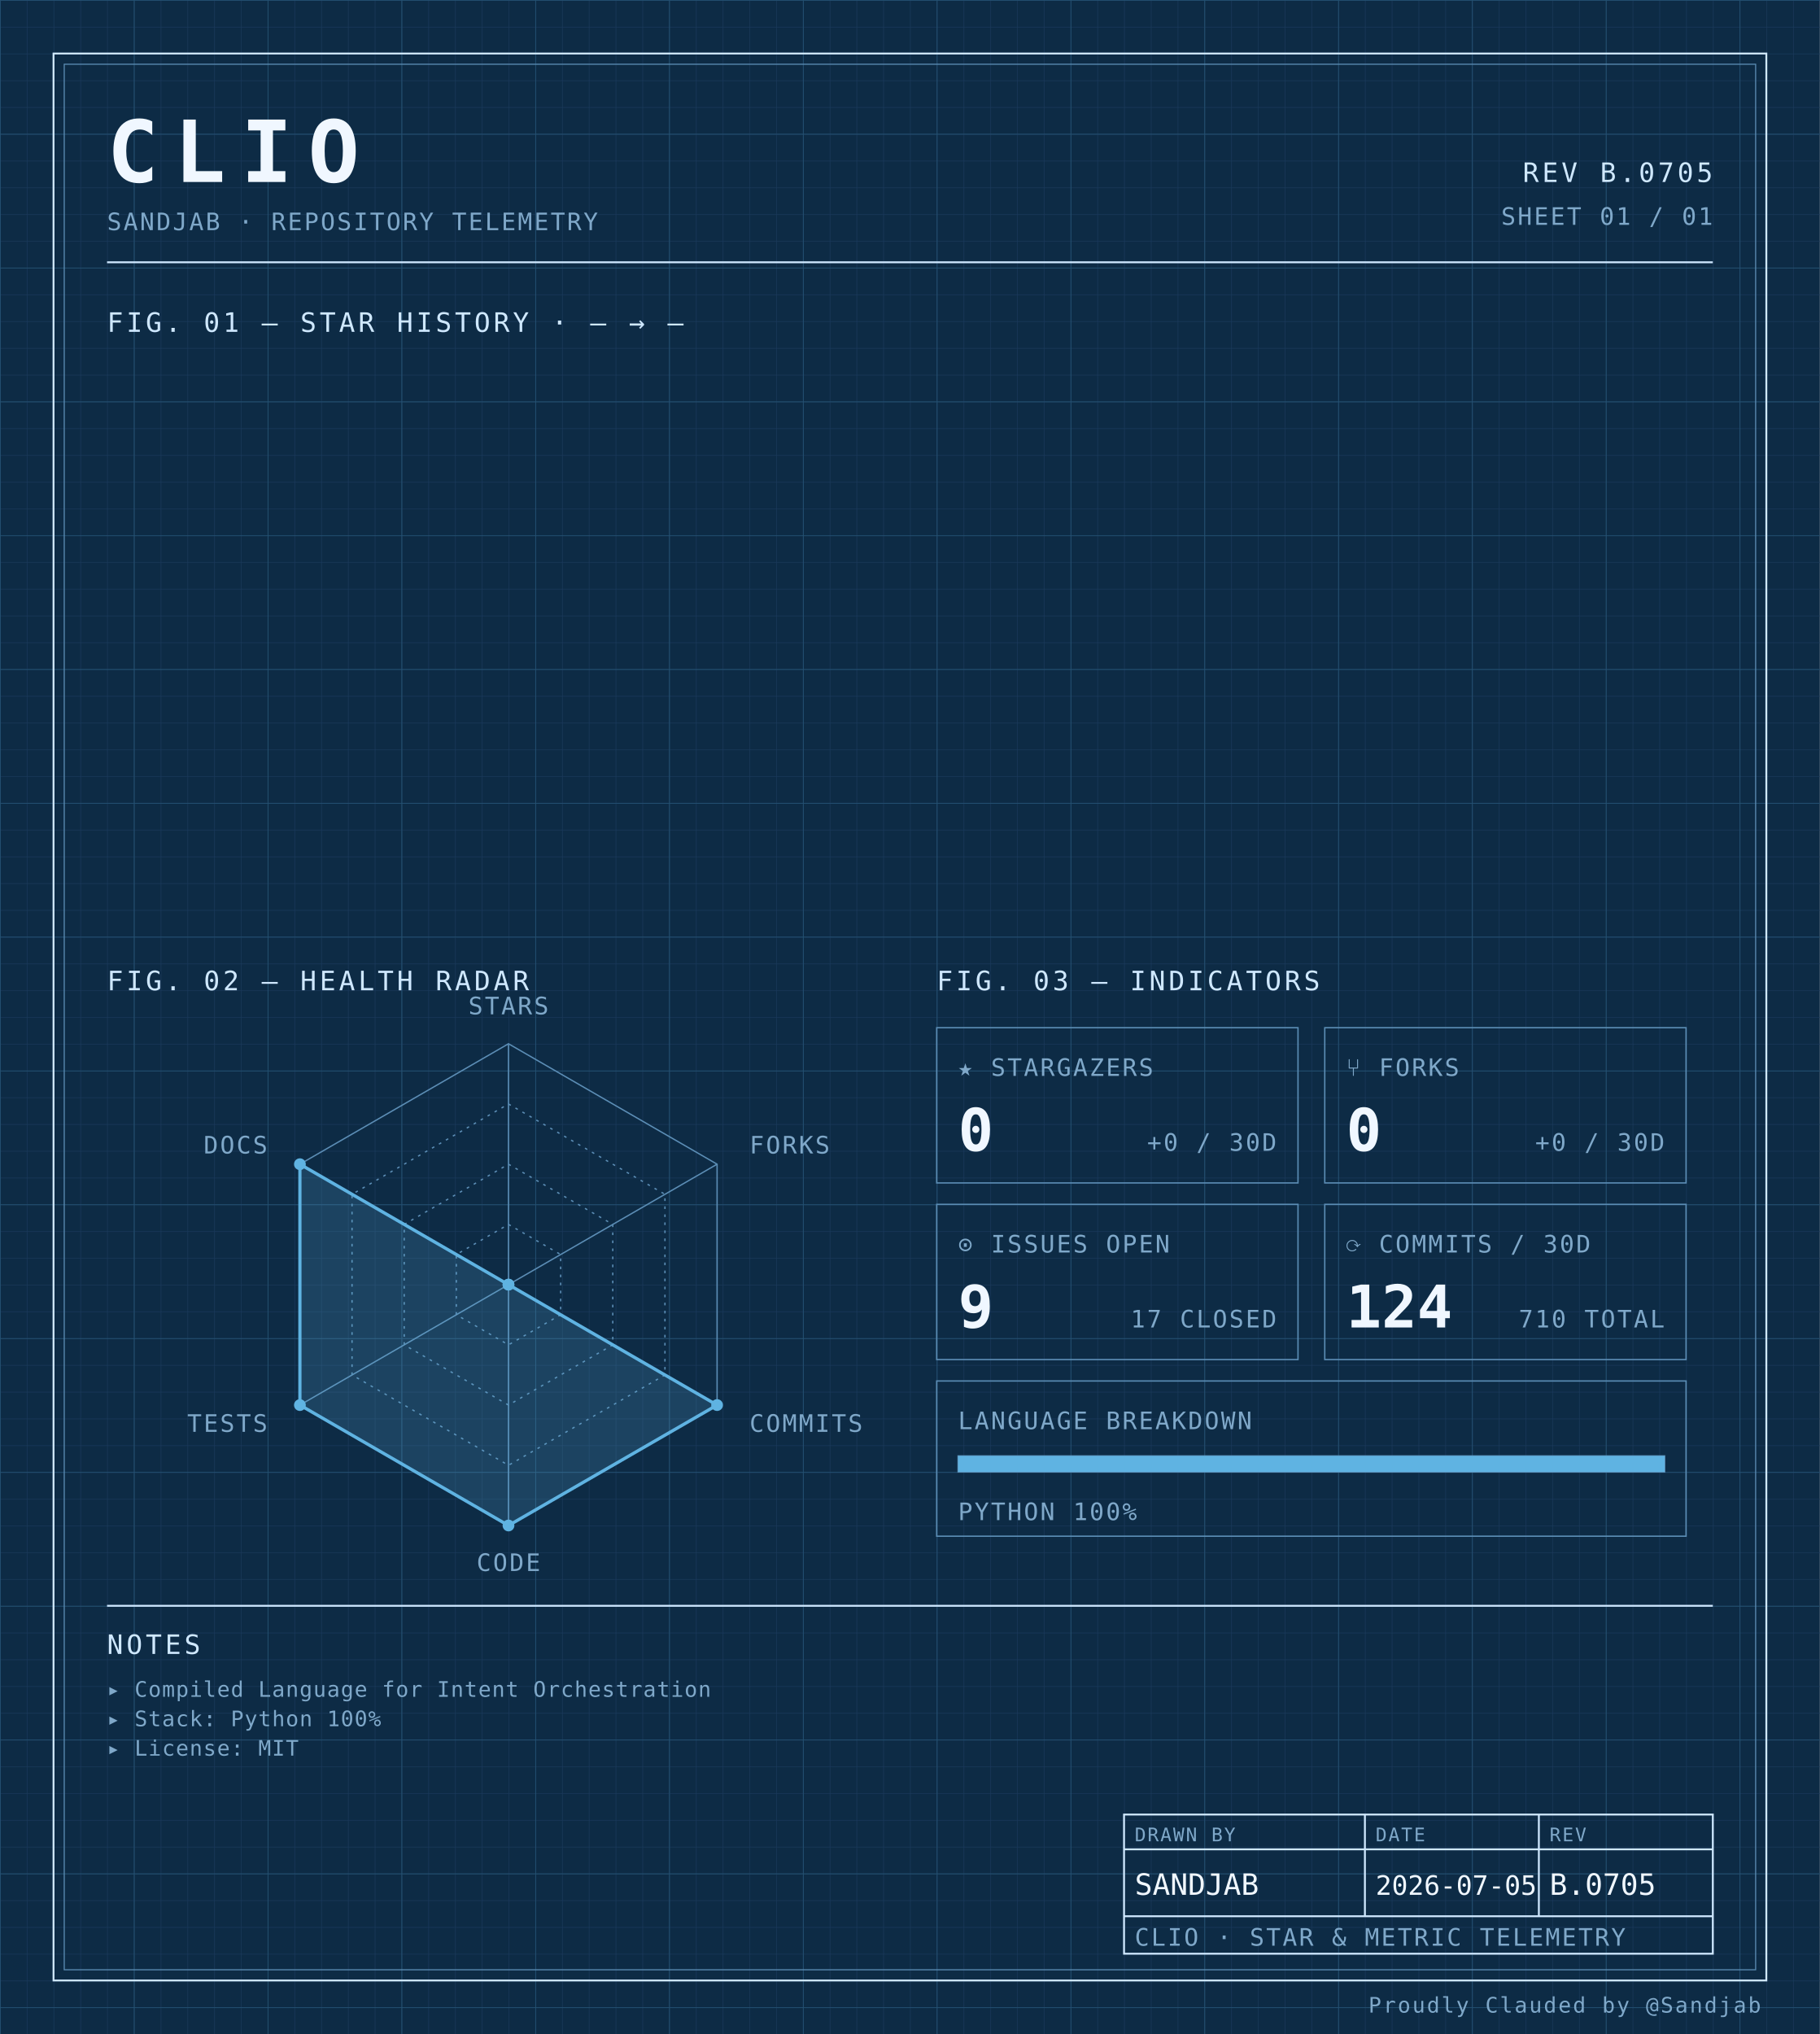
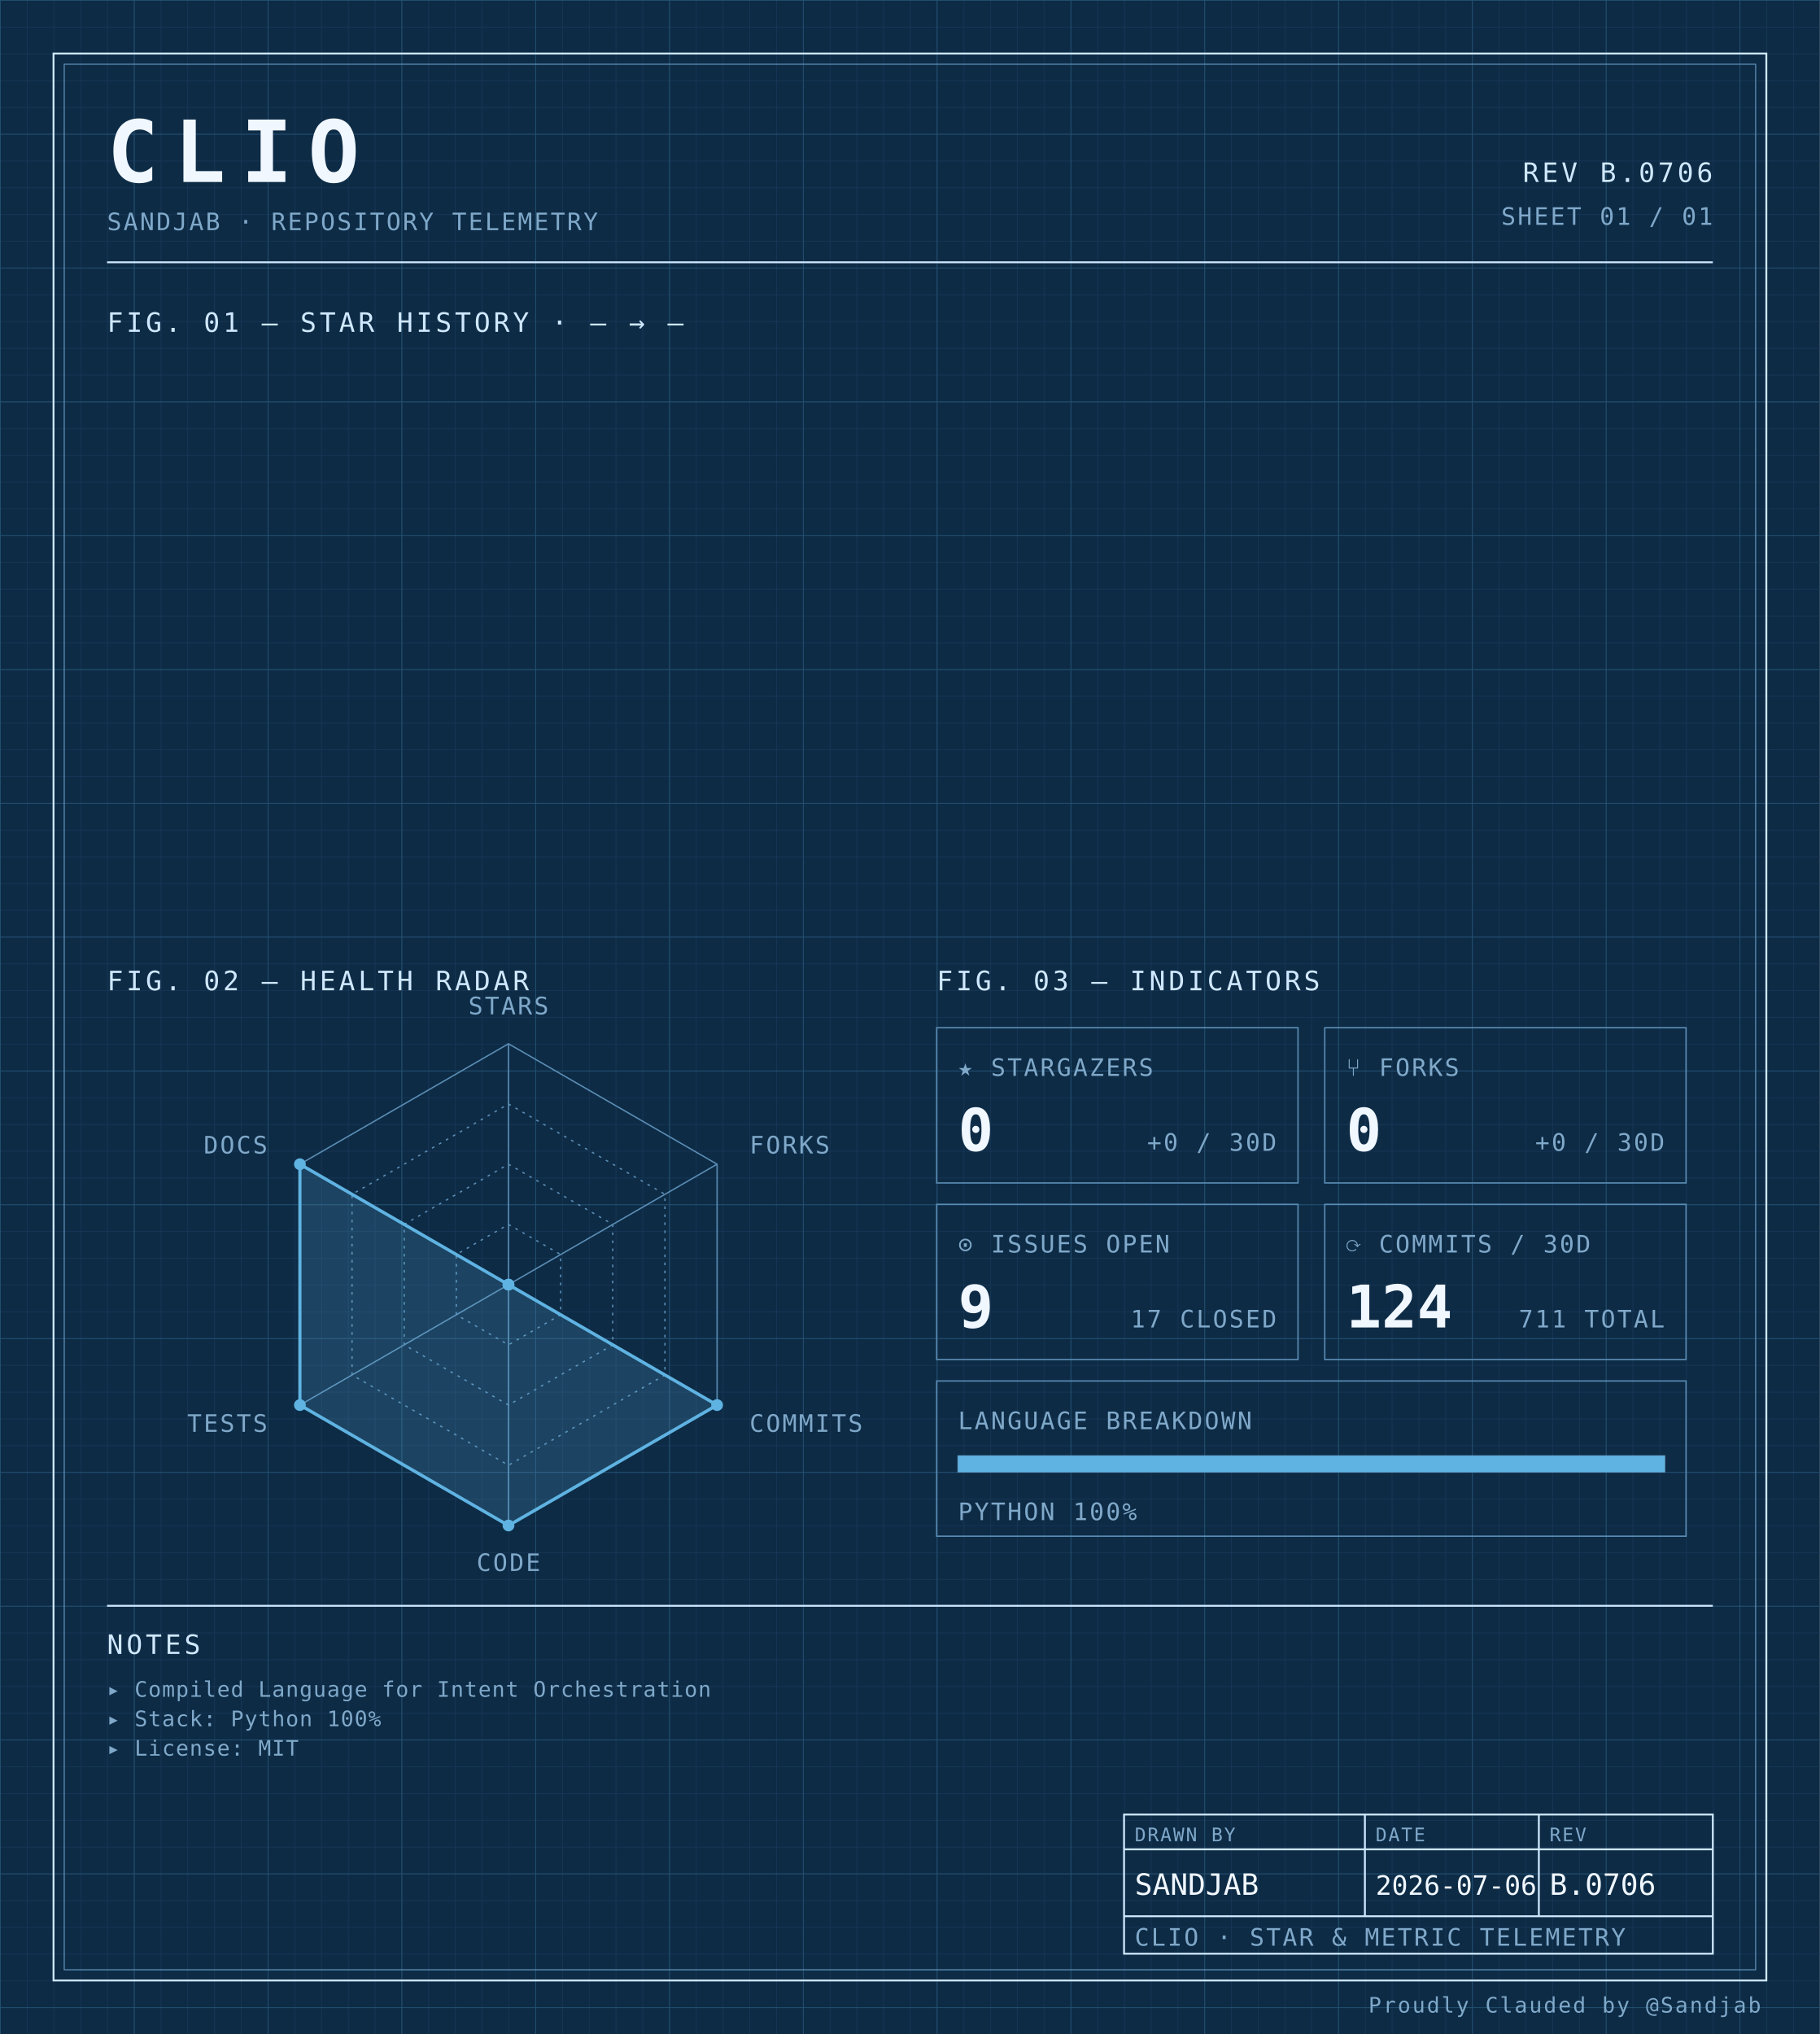
<svg xmlns="http://www.w3.org/2000/svg" width="100%" viewBox="0 0 680 760" role="img">
  <defs>
    <pattern id="grid-fine" width="10" height="10" patternUnits="userSpaceOnUse">
      <path d="M10 0H0V10" fill="none" stroke="#1a3a5c" stroke-width="0.4" />
    </pattern>
    <pattern id="grid-major" width="50" height="50" patternUnits="userSpaceOnUse">
      <path d="M50 0H0V50" fill="none" stroke="#245273" stroke-width="0.5" />
    </pattern>
  </defs>
  <rect x="0" y="0" width="680" height="760" fill="#0d2b45" />
  <rect x="0" y="0" width="680" height="760" fill="url(#grid-fine)" />
  <rect x="0" y="0" width="680" height="760" fill="url(#grid-major)" />
  <rect x="20" y="20" width="640" height="720" fill="none" stroke="#cfe8ff" stroke-width="0.7" />
  <rect x="24" y="24" width="632" height="712" fill="none" stroke="#5b8db5" stroke-width="0.4" />
  <text x="40" y="68" font-family="ui-monospace, 'SF Mono', 'JetBrains Mono', 'Cascadia Code', Consolas, monospace" font-size="32" font-weight="700" fill="#f0f7ff" text-anchor="start" letter-spacing="0.18em">CLIO</text>
  <text x="40" y="86" font-family="ui-monospace, 'SF Mono', 'JetBrains Mono', 'Cascadia Code', Consolas, monospace" font-size="9" font-weight="400" fill="#7fa8c9" text-anchor="start" letter-spacing="0.08em">SANDJAB · REPOSITORY TELEMETRY</text>
-   <text x="640" y="68" font-family="ui-monospace, 'SF Mono', 'JetBrains Mono', 'Cascadia Code', Consolas, monospace" font-size="10" font-weight="400" fill="#cfe8ff" text-anchor="end" letter-spacing="0.12em">REV B.0705</text>
+   <text x="640" y="68" font-family="ui-monospace, 'SF Mono', 'JetBrains Mono', 'Cascadia Code', Consolas, monospace" font-size="10" font-weight="400" fill="#cfe8ff" text-anchor="end" letter-spacing="0.12em">REV B.0706</text>
  <text x="640" y="84" font-family="ui-monospace, 'SF Mono', 'JetBrains Mono', 'Cascadia Code', Consolas, monospace" font-size="9" font-weight="400" fill="#7fa8c9" text-anchor="end" letter-spacing="0.08em">SHEET 01 / 01</text>
  <line x1="40" y1="98" x2="640" y2="98" stroke="#cfe8ff" stroke-width="0.7" />
  <text x="40" y="124" font-family="ui-monospace, 'SF Mono', 'JetBrains Mono', 'Cascadia Code', Consolas, monospace" font-size="10" font-weight="400" fill="#cfe8ff" text-anchor="start" letter-spacing="0.12em">FIG. 01 — STAR HISTORY · — → —</text>
  <text x="40" y="370" font-family="ui-monospace, 'SF Mono', 'JetBrains Mono', 'Cascadia Code', Consolas, monospace" font-size="10" font-weight="400" fill="#cfe8ff" text-anchor="start" letter-spacing="0.12em">FIG. 02 — HEALTH RADAR</text>
  <g transform="translate(190 480)">
    <polygon points="0.00,-90.00 77.94,-45.00 77.94,45.00 0.00,90.00 -77.94,45.00 -77.94,-45.00" fill="none" stroke="#5b8db5" stroke-width="0.5" />
    <polygon points="0.00,-67.50 58.46,-33.75 58.46,33.75 0.00,67.50 -58.46,33.75 -58.46,-33.75" fill="none" stroke="#5b8db5" stroke-width="0.5" stroke-dasharray="1,2" />
    <polygon points="0.00,-45.00 38.97,-22.50 38.97,22.50 0.00,45.00 -38.97,22.50 -38.97,-22.50" fill="none" stroke="#5b8db5" stroke-width="0.5" stroke-dasharray="1,2" />
    <polygon points="0.00,-22.50 19.49,-11.25 19.49,11.25 0.00,22.50 -19.49,11.25 -19.49,-11.25" fill="none" stroke="#5b8db5" stroke-width="0.5" stroke-dasharray="1,2" />
    <line x1="0" y1="0" x2="0.00" y2="-90.00" stroke="#5b8db5" stroke-width="0.5" />
    <line x1="0" y1="0" x2="77.94" y2="-45.00" stroke="#5b8db5" stroke-width="0.5" />
    <line x1="0" y1="0" x2="77.94" y2="45.00" stroke="#5b8db5" stroke-width="0.5" />
    <line x1="0" y1="0" x2="0.00" y2="90.00" stroke="#5b8db5" stroke-width="0.5" />
    <line x1="0" y1="0" x2="-77.94" y2="45.00" stroke="#5b8db5" stroke-width="0.5" />
    <line x1="0" y1="0" x2="-77.94" y2="-45.00" stroke="#5b8db5" stroke-width="0.5" />
    <polygon points="0.00,0.00 0.00,0.00 77.94,45.00 0.00,90.00 -77.94,45.00 -77.94,-45.00" fill="#5fb3e2" fill-opacity="0.18" stroke="#5fb3e2" stroke-width="1.2" />
    <circle cx="0.00" cy="0.00" r="2.2" fill="#5fb3e2" />
    <circle cx="0.00" cy="0.00" r="2.2" fill="#5fb3e2" />
    <circle cx="77.94" cy="45.00" r="2.2" fill="#5fb3e2" />
    <circle cx="0.00" cy="90.00" r="2.2" fill="#5fb3e2" />
    <circle cx="-77.94" cy="45.00" r="2.2" fill="#5fb3e2" />
    <circle cx="-77.94" cy="-45.00" r="2.2" fill="#5fb3e2" />
    <text x="6.3681633555662356e-15" y="-101" font-family="ui-monospace, 'SF Mono', 'JetBrains Mono', 'Cascadia Code', Consolas, monospace" font-size="9" font-weight="400" fill="#7fa8c9" text-anchor="middle" letter-spacing="0.08em">STARS</text>
    <text x="90.067" y="-49" font-family="ui-monospace, 'SF Mono', 'JetBrains Mono', 'Cascadia Code', Consolas, monospace" font-size="9" font-weight="400" fill="#7fa8c9" text-anchor="start" letter-spacing="0.08em">FORKS</text>
    <text x="90.067" y="55" font-family="ui-monospace, 'SF Mono', 'JetBrains Mono', 'Cascadia Code', Consolas, monospace" font-size="9" font-weight="400" fill="#7fa8c9" text-anchor="start" letter-spacing="0.08em">COMMITS</text>
    <text x="6.3681633555662356e-15" y="107" font-family="ui-monospace, 'SF Mono', 'JetBrains Mono', 'Cascadia Code', Consolas, monospace" font-size="9" font-weight="400" fill="#7fa8c9" text-anchor="middle" letter-spacing="0.08em">CODE</text>
    <text x="-90.067" y="55" font-family="ui-monospace, 'SF Mono', 'JetBrains Mono', 'Cascadia Code', Consolas, monospace" font-size="9" font-weight="400" fill="#7fa8c9" text-anchor="end" letter-spacing="0.08em">TESTS</text>
    <text x="-90.067" y="-49" font-family="ui-monospace, 'SF Mono', 'JetBrains Mono', 'Cascadia Code', Consolas, monospace" font-size="9" font-weight="400" fill="#7fa8c9" text-anchor="end" letter-spacing="0.08em">DOCS</text>
  </g>
  <text x="350" y="370" font-family="ui-monospace, 'SF Mono', 'JetBrains Mono', 'Cascadia Code', Consolas, monospace" font-size="10" font-weight="400" fill="#cfe8ff" text-anchor="start" letter-spacing="0.12em">FIG. 03 — INDICATORS</text>
  <rect x="350" y="384" width="135" height="58" fill="none" stroke="#5b8db5" stroke-width="0.5" />
  <text x="358" y="402" font-family="ui-monospace, 'SF Mono', 'JetBrains Mono', 'Cascadia Code', Consolas, monospace" font-size="9" font-weight="400" fill="#7fa8c9" text-anchor="start" letter-spacing="0.08em">★ STARGAZERS</text>
  <text x="358" y="430" font-family="ui-monospace, 'SF Mono', 'JetBrains Mono', 'Cascadia Code', Consolas, monospace" font-size="22" font-weight="700" fill="#f0f7ff" text-anchor="start" letter-spacing="normal">0</text>
  <text x="477" y="430" font-family="ui-monospace, 'SF Mono', 'JetBrains Mono', 'Cascadia Code', Consolas, monospace" font-size="9" font-weight="400" fill="#7fa8c9" text-anchor="end" letter-spacing="0.08em">+0 / 30D</text>
  <rect x="495" y="384" width="135" height="58" fill="none" stroke="#5b8db5" stroke-width="0.5" />
  <text x="503" y="402" font-family="ui-monospace, 'SF Mono', 'JetBrains Mono', 'Cascadia Code', Consolas, monospace" font-size="9" font-weight="400" fill="#7fa8c9" text-anchor="start" letter-spacing="0.08em">⑂ FORKS</text>
  <text x="503" y="430" font-family="ui-monospace, 'SF Mono', 'JetBrains Mono', 'Cascadia Code', Consolas, monospace" font-size="22" font-weight="700" fill="#f0f7ff" text-anchor="start" letter-spacing="normal">0</text>
  <text x="622" y="430" font-family="ui-monospace, 'SF Mono', 'JetBrains Mono', 'Cascadia Code', Consolas, monospace" font-size="9" font-weight="400" fill="#7fa8c9" text-anchor="end" letter-spacing="0.08em">+0 / 30D</text>
  <rect x="350" y="450" width="135" height="58" fill="none" stroke="#5b8db5" stroke-width="0.5" />
  <text x="358" y="468" font-family="ui-monospace, 'SF Mono', 'JetBrains Mono', 'Cascadia Code', Consolas, monospace" font-size="9" font-weight="400" fill="#7fa8c9" text-anchor="start" letter-spacing="0.08em">⊙ ISSUES OPEN</text>
  <text x="358" y="496" font-family="ui-monospace, 'SF Mono', 'JetBrains Mono', 'Cascadia Code', Consolas, monospace" font-size="22" font-weight="700" fill="#f0f7ff" text-anchor="start" letter-spacing="normal">9</text>
  <text x="477" y="496" font-family="ui-monospace, 'SF Mono', 'JetBrains Mono', 'Cascadia Code', Consolas, monospace" font-size="9" font-weight="400" fill="#7fa8c9" text-anchor="end" letter-spacing="0.08em">17 CLOSED</text>
  <rect x="495" y="450" width="135" height="58" fill="none" stroke="#5b8db5" stroke-width="0.5" />
  <text x="503" y="468" font-family="ui-monospace, 'SF Mono', 'JetBrains Mono', 'Cascadia Code', Consolas, monospace" font-size="9" font-weight="400" fill="#7fa8c9" text-anchor="start" letter-spacing="0.08em">⟳ COMMITS / 30D</text>
  <text x="503" y="496" font-family="ui-monospace, 'SF Mono', 'JetBrains Mono', 'Cascadia Code', Consolas, monospace" font-size="22" font-weight="700" fill="#f0f7ff" text-anchor="start" letter-spacing="normal">124</text>
-   <text x="622" y="496" font-family="ui-monospace, 'SF Mono', 'JetBrains Mono', 'Cascadia Code', Consolas, monospace" font-size="9" font-weight="400" fill="#7fa8c9" text-anchor="end" letter-spacing="0.08em">710 TOTAL</text>
+   <text x="622" y="496" font-family="ui-monospace, 'SF Mono', 'JetBrains Mono', 'Cascadia Code', Consolas, monospace" font-size="9" font-weight="400" fill="#7fa8c9" text-anchor="end" letter-spacing="0.08em">711 TOTAL</text>
  <rect x="350" y="516" width="280" height="58" fill="none" stroke="#5b8db5" stroke-width="0.5" />
  <text x="358" y="534" font-family="ui-monospace, 'SF Mono', 'JetBrains Mono', 'Cascadia Code', Consolas, monospace" font-size="9" font-weight="400" fill="#7fa8c9" text-anchor="start" letter-spacing="0.08em">LANGUAGE BREAKDOWN</text>
  <rect x="358" y="544" width="264" height="6" fill="none" stroke="#5b8db5" stroke-width="0.5" />
  <rect x="358" y="544" width="264.00" height="6" fill="#5fb3e2" />
  <text x="358" y="568" font-family="ui-monospace, 'SF Mono', 'JetBrains Mono', 'Cascadia Code', Consolas, monospace" font-size="9" font-weight="400" fill="#7fa8c9" text-anchor="start" letter-spacing="0.08em">PYTHON 100%</text>
  <line x1="40" y1="600" x2="640" y2="600" stroke="#cfe8ff" stroke-width="0.7" />
  <text x="40" y="618" font-family="ui-monospace, 'SF Mono', 'JetBrains Mono', 'Cascadia Code', Consolas, monospace" font-size="10" font-weight="400" fill="#cfe8ff" text-anchor="start" letter-spacing="0.12em">NOTES</text>
  <text x="40" y="634" font-family="ui-monospace, 'SF Mono', 'JetBrains Mono', 'Cascadia Code', Consolas, monospace" font-size="8" font-weight="400" fill="#7fa8c9" text-anchor="start" letter-spacing="0.04em">▸ Compiled Language for Intent Orchestration</text>
  <text x="40" y="645" font-family="ui-monospace, 'SF Mono', 'JetBrains Mono', 'Cascadia Code', Consolas, monospace" font-size="8" font-weight="400" fill="#7fa8c9" text-anchor="start" letter-spacing="0.04em">▸ Stack: Python 100%</text>
  <text x="40" y="656" font-family="ui-monospace, 'SF Mono', 'JetBrains Mono', 'Cascadia Code', Consolas, monospace" font-size="8" font-weight="400" fill="#7fa8c9" text-anchor="start" letter-spacing="0.04em">▸ License: MIT</text>
  <rect x="420" y="678" width="220" height="52" fill="none" stroke="#cfe8ff" stroke-width="0.7" />
  <line x1="420" y1="691" x2="640" y2="691" stroke="#cfe8ff" stroke-width="0.7" />
  <line x1="420" y1="716" x2="640" y2="716" stroke="#cfe8ff" stroke-width="0.7" />
  <line x1="510" y1="678" x2="510" y2="716" stroke="#cfe8ff" stroke-width="0.7" />
  <line x1="575" y1="678" x2="575" y2="716" stroke="#cfe8ff" stroke-width="0.7" />
  <text x="424" y="688" font-family="ui-monospace, 'SF Mono', 'JetBrains Mono', 'Cascadia Code', Consolas, monospace" font-size="7" font-weight="400" fill="#7fa8c9" text-anchor="start" letter-spacing="0.08em">DRAWN BY</text>
  <text x="514" y="688" font-family="ui-monospace, 'SF Mono', 'JetBrains Mono', 'Cascadia Code', Consolas, monospace" font-size="7" font-weight="400" fill="#7fa8c9" text-anchor="start" letter-spacing="0.08em">DATE</text>
  <text x="579" y="688" font-family="ui-monospace, 'SF Mono', 'JetBrains Mono', 'Cascadia Code', Consolas, monospace" font-size="7" font-weight="400" fill="#7fa8c9" text-anchor="start" letter-spacing="0.08em">REV</text>
  <text x="424" y="708" font-family="ui-monospace, 'SF Mono', 'JetBrains Mono', 'Cascadia Code', Consolas, monospace" font-size="11" font-weight="400" fill="#f0f7ff" text-anchor="start" letter-spacing="normal">SANDJAB</text>
-   <text x="514" y="708" font-family="ui-monospace, 'SF Mono', 'JetBrains Mono', 'Cascadia Code', Consolas, monospace" font-size="10" font-weight="400" fill="#f0f7ff" text-anchor="start" letter-spacing="normal">2026-07-05</text>
-   <text x="579" y="708" font-family="ui-monospace, 'SF Mono', 'JetBrains Mono', 'Cascadia Code', Consolas, monospace" font-size="11" font-weight="400" fill="#f0f7ff" text-anchor="start" letter-spacing="normal">B.0705</text>
+   <text x="514" y="708" font-family="ui-monospace, 'SF Mono', 'JetBrains Mono', 'Cascadia Code', Consolas, monospace" font-size="10" font-weight="400" fill="#f0f7ff" text-anchor="start" letter-spacing="normal">2026-07-06</text>
+   <text x="579" y="708" font-family="ui-monospace, 'SF Mono', 'JetBrains Mono', 'Cascadia Code', Consolas, monospace" font-size="11" font-weight="400" fill="#f0f7ff" text-anchor="start" letter-spacing="normal">B.0706</text>
  <text x="424" y="727" font-family="ui-monospace, 'SF Mono', 'JetBrains Mono', 'Cascadia Code', Consolas, monospace" font-size="9" font-weight="400" fill="#7fa8c9" text-anchor="start" letter-spacing="0.08em">CLIO · STAR &amp; METRIC TELEMETRY</text>
  <text x="658" y="752" font-family="ui-monospace, 'SF Mono', 'JetBrains Mono', 'Cascadia Code', Consolas, monospace" font-size="8" font-weight="400" fill="#7fa8c9" text-anchor="end" letter-spacing="0.08em">Proudly Clauded by @Sandjab</text>
</svg>
